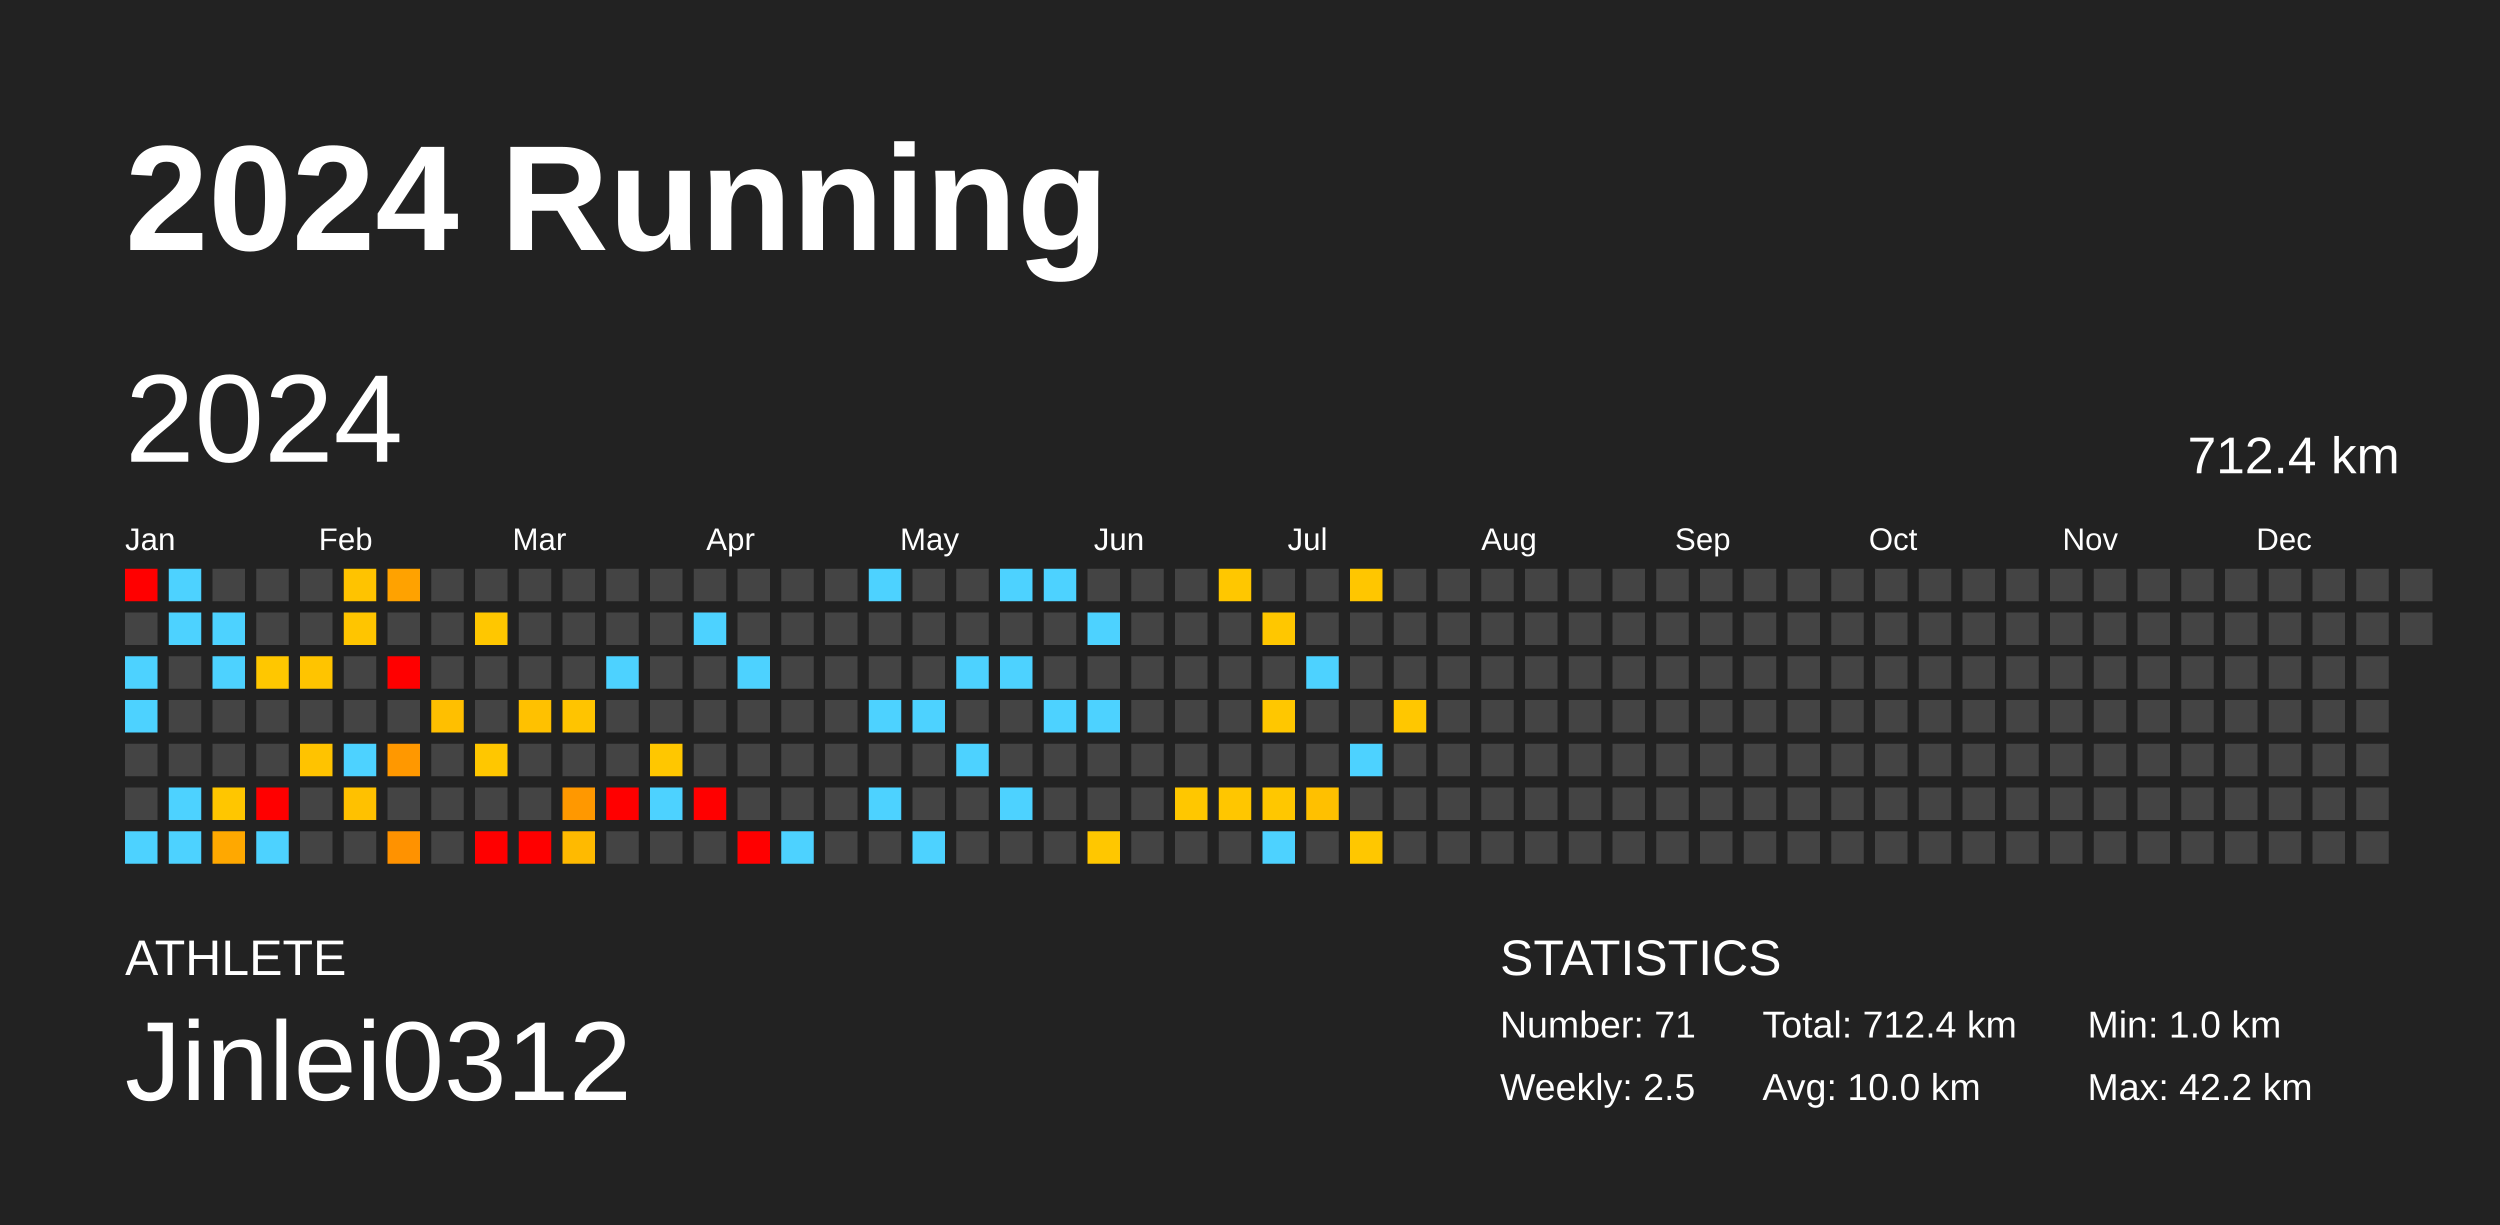
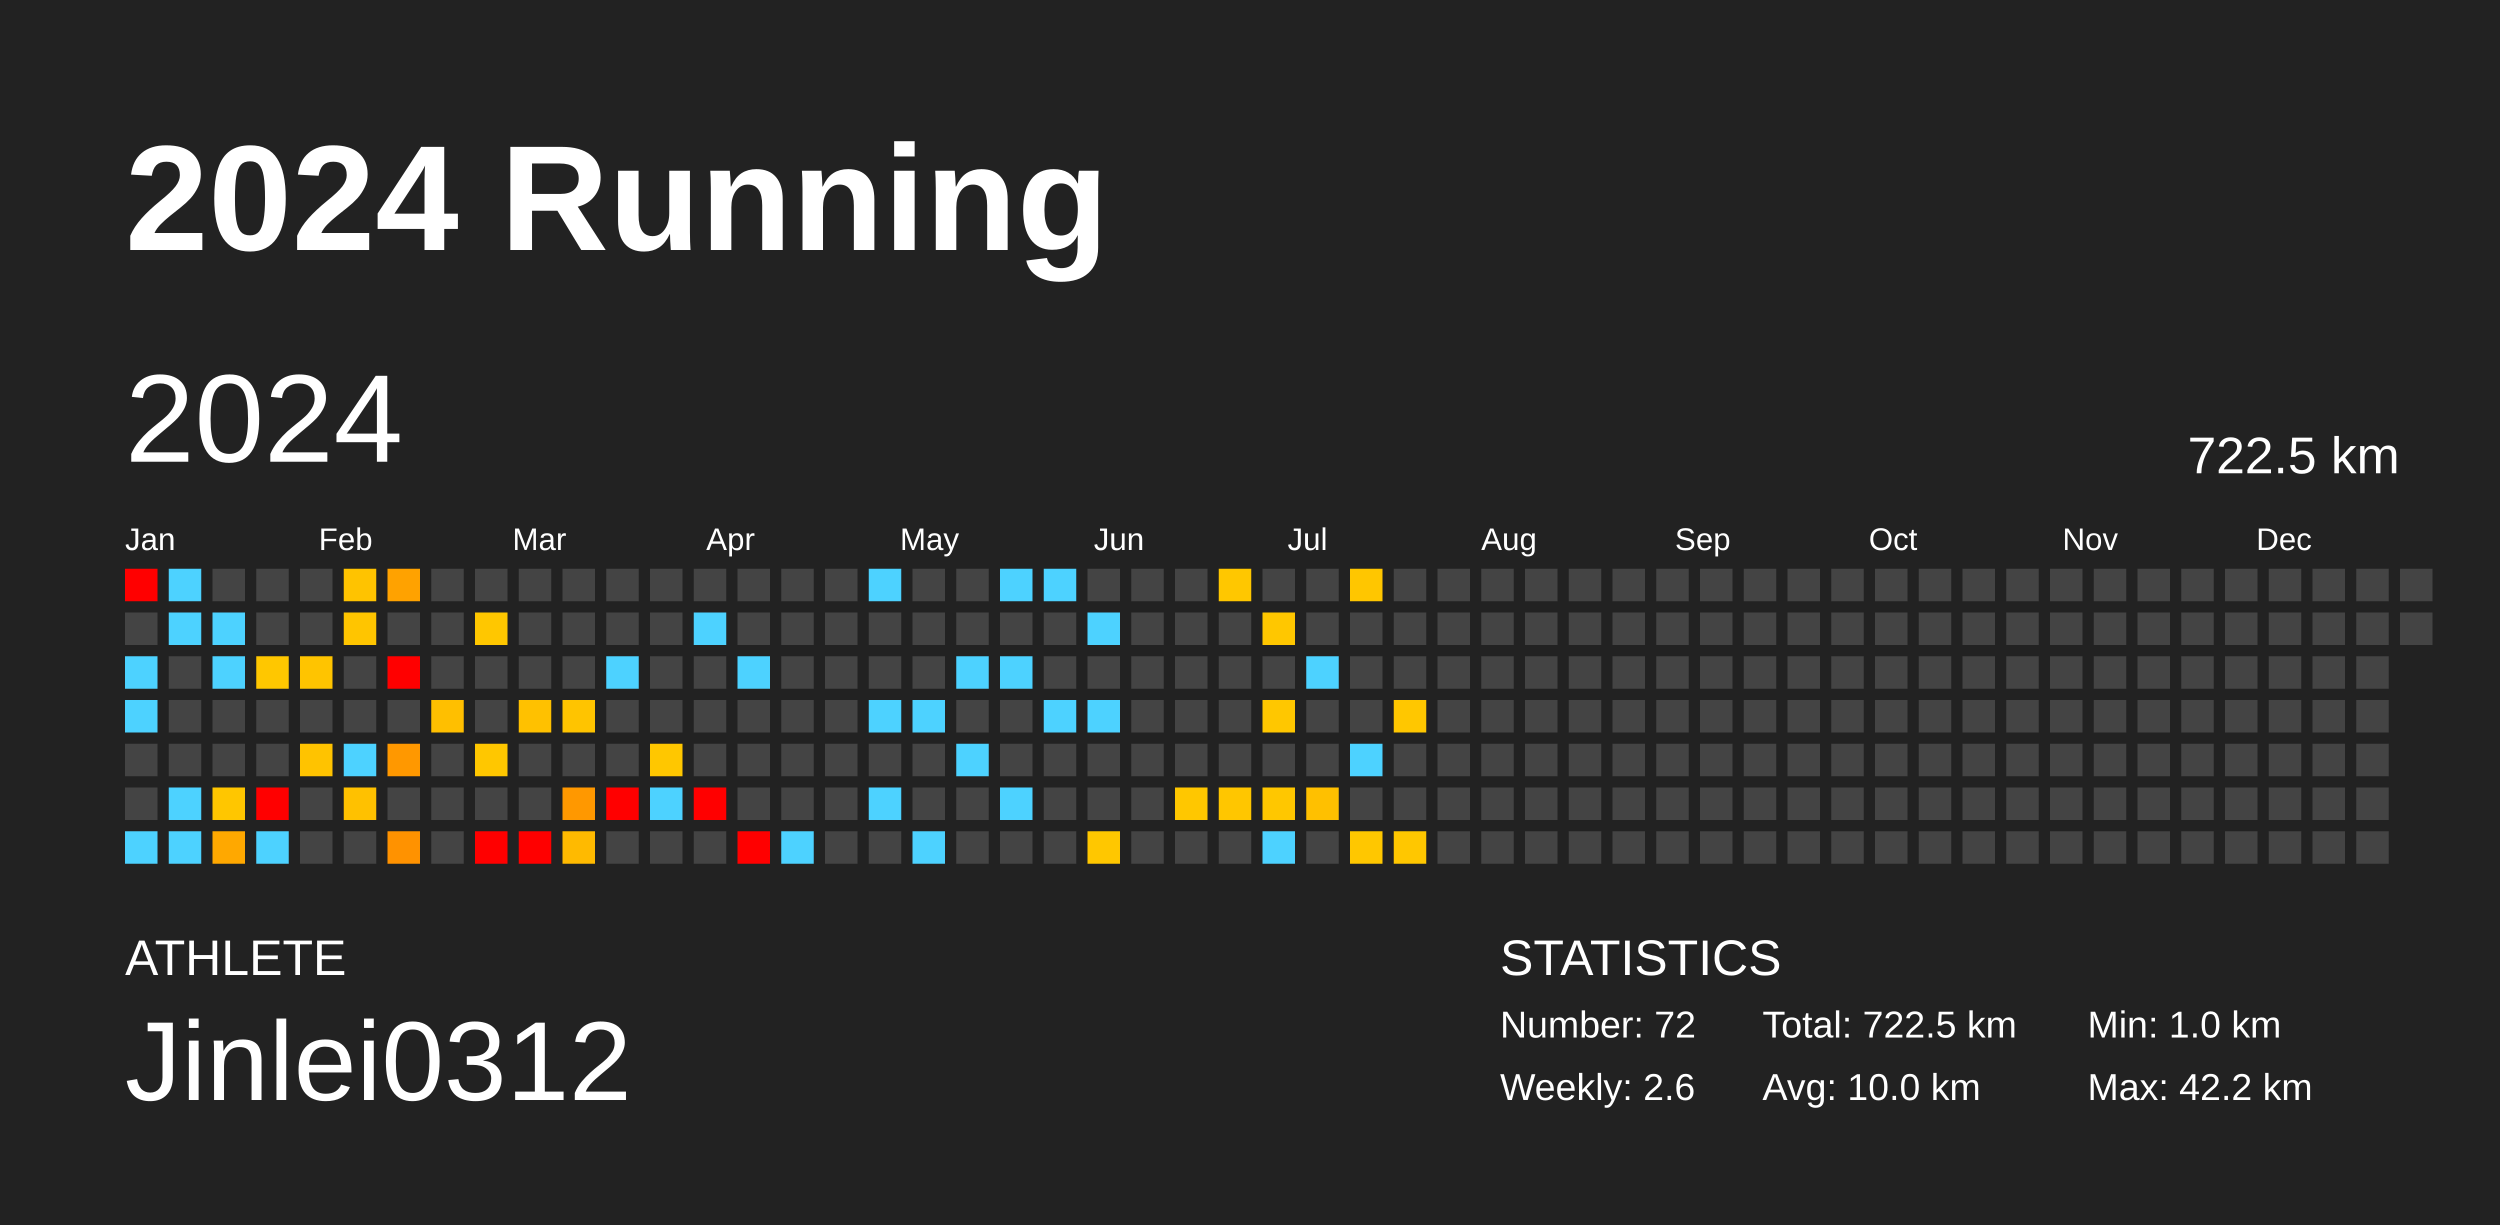
<svg xmlns="http://www.w3.org/2000/svg" baseProfile="full" height="98mm" version="1.1" viewBox="0,0,200,98" width="200mm">
  <defs />
  <rect fill="#222222" height="98" width="200" x="0" y="0" />
  <text fill="#FFFFFF" style="font-size:12px; font-family:Arial; font-weight:bold;" x="10" y="20">2024 Running</text>
  <text fill="#FFFFFF" style="font-size:4px; font-family:Arial" x="10" y="78">ATHLETE</text>
  <text fill="#FFFFFF" style="font-size:9px; font-family:Arial" x="10" y="88">Jinlei0312</text>
  <text fill="#FFFFFF" style="font-size:4px; font-family:Arial" x="120" y="78">STATISTICS</text>
-   <text fill="#FFFFFF" style="font-size:3px; font-family:Arial" x="120" y="83">Number: 71</text>
-   <text fill="#FFFFFF" style="font-size:3px; font-family:Arial" x="120" y="88">Weekly: 2.5</text>
-   <text fill="#FFFFFF" style="font-size:3px; font-family:Arial" x="141" y="83">Total: 712.4 km</text>
+   <text fill="#FFFFFF" style="font-size:3px; font-family:Arial" x="120" y="83">Number: 72</text>
+   <text fill="#FFFFFF" style="font-size:3px; font-family:Arial" x="120" y="88">Weekly: 2.6</text>
+   <text fill="#FFFFFF" style="font-size:3px; font-family:Arial" x="141" y="83">Total: 722.5 km</text>
  <text fill="#FFFFFF" style="font-size:3px; font-family:Arial" x="141" y="88">Avg: 10.0 km</text>
  <text fill="#FFFFFF" style="font-size:3px; font-family:Arial" x="167" y="83">Min: 1.0 km</text>
  <text fill="#FFFFFF" style="font-size:3px; font-family:Arial" x="167" y="88">Max: 42.2 km</text>
  <text dominant-baseline="hanging" fill="#FFFFFF" style="font-size:10.0px; font-family:Arial;" x="10" y="30">2024</text>
-   <text dominant-baseline="hanging" fill="#FFFFFF" style="font-size:4.125px; font-family:Arial;" x="175" y="35">712.4 km</text>
+   <text dominant-baseline="hanging" fill="#FFFFFF" style="font-size:4.125px; font-family:Arial;" x="175" y="35">722.5 km</text>
  <text fill="#FFFFFF" style="font-size:2.5px; font-family:Arial" x="10.0" y="44">Jan</text>
  <text fill="#FFFFFF" style="font-size:2.5px; font-family:Arial" x="25.5" y="44">Feb</text>
  <text fill="#FFFFFF" style="font-size:2.5px; font-family:Arial" x="41.0" y="44">Mar</text>
  <text fill="#FFFFFF" style="font-size:2.5px; font-family:Arial" x="56.5" y="44">Apr</text>
  <text fill="#FFFFFF" style="font-size:2.5px; font-family:Arial" x="72.0" y="44">May</text>
  <text fill="#FFFFFF" style="font-size:2.5px; font-family:Arial" x="87.5" y="44">Jun</text>
  <text fill="#FFFFFF" style="font-size:2.5px; font-family:Arial" x="103.0" y="44">Jul</text>
  <text fill="#FFFFFF" style="font-size:2.5px; font-family:Arial" x="118.5" y="44">Aug</text>
  <text fill="#FFFFFF" style="font-size:2.5px; font-family:Arial" x="134.0" y="44">Sep</text>
  <text fill="#FFFFFF" style="font-size:2.5px; font-family:Arial" x="149.5" y="44">Oct</text>
  <text fill="#FFFFFF" style="font-size:2.5px; font-family:Arial" x="165.0" y="44">Nov</text>
  <text fill="#FFFFFF" style="font-size:2.5px; font-family:Arial" x="180.5" y="44">Dec</text>
  <rect fill="red" height="2.6" width="2.6" x="10.0" y="45.5" />
  <rect fill="#444444" height="2.6" width="2.6" x="10.0" y="49.0" />
  <rect fill="#4dd2ff" height="2.6" width="2.6" x="10.0" y="52.5" />
  <rect fill="#4dd2ff" height="2.6" width="2.6" x="10.0" y="56.0" />
  <rect fill="#444444" height="2.6" width="2.6" x="10.0" y="59.5" />
  <rect fill="#444444" height="2.6" width="2.6" x="10.0" y="63.0" />
  <rect fill="#4dd2ff" height="2.6" width="2.6" x="10.0" y="66.5" />
  <rect fill="#4dd2ff" height="2.6" width="2.6" x="13.5" y="45.5" />
  <rect fill="#4dd2ff" height="2.6" width="2.6" x="13.5" y="49.0" />
  <rect fill="#444444" height="2.6" width="2.6" x="13.5" y="52.5" />
  <rect fill="#444444" height="2.6" width="2.6" x="13.5" y="56.0" />
  <rect fill="#444444" height="2.6" width="2.6" x="13.5" y="59.5" />
  <rect fill="#4dd2ff" height="2.6" width="2.6" x="13.5" y="63.0" />
  <rect fill="#4dd2ff" height="2.6" width="2.6" x="13.5" y="66.5" />
  <rect fill="#444444" height="2.6" width="2.6" x="17.0" y="45.5" />
  <rect fill="#4dd2ff" height="2.6" width="2.6" x="17.0" y="49.0" />
  <rect fill="#4dd2ff" height="2.6" width="2.6" x="17.0" y="52.5" />
  <rect fill="#444444" height="2.6" width="2.6" x="17.0" y="56.0" />
  <rect fill="#444444" height="2.6" width="2.6" x="17.0" y="59.5" />
  <rect fill="#ffc600" height="2.6" width="2.6" x="17.0" y="63.0" />
  <rect fill="#ffa800" height="2.6" width="2.6" x="17.0" y="66.5" />
  <rect fill="#444444" height="2.6" width="2.6" x="20.5" y="45.5" />
  <rect fill="#444444" height="2.6" width="2.6" x="20.5" y="49.0" />
  <rect fill="#ffc700" height="2.6" width="2.6" x="20.5" y="52.5" />
  <rect fill="#444444" height="2.6" width="2.6" x="20.5" y="56.0" />
  <rect fill="#444444" height="2.6" width="2.6" x="20.5" y="59.5" />
  <rect fill="red" height="2.6" width="2.6" x="20.5" y="63.0" />
  <rect fill="#4dd2ff" height="2.6" width="2.6" x="20.5" y="66.5" />
  <rect fill="#444444" height="2.6" width="2.6" x="24.0" y="45.5" />
  <rect fill="#444444" height="2.6" width="2.6" x="24.0" y="49.0" />
  <rect fill="#ffc400" height="2.6" width="2.6" x="24.0" y="52.5" />
  <rect fill="#444444" height="2.6" width="2.6" x="24.0" y="56.0" />
  <rect fill="#ffc300" height="2.6" width="2.6" x="24.0" y="59.5" />
  <rect fill="#444444" height="2.6" width="2.6" x="24.0" y="63.0" />
  <rect fill="#444444" height="2.6" width="2.6" x="24.0" y="66.5" />
  <rect fill="#ffc300" height="2.6" width="2.6" x="27.5" y="45.5" />
  <rect fill="#ffc500" height="2.6" width="2.6" x="27.5" y="49.0" />
  <rect fill="#444444" height="2.6" width="2.6" x="27.5" y="52.5" />
  <rect fill="#444444" height="2.6" width="2.6" x="27.5" y="56.0" />
  <rect fill="#4dd2ff" height="2.6" width="2.6" x="27.5" y="59.5" />
  <rect fill="#ffc100" height="2.6" width="2.6" x="27.5" y="63.0" />
  <rect fill="#444444" height="2.6" width="2.6" x="27.5" y="66.5" />
  <rect fill="#ffa200" height="2.6" width="2.6" x="31.0" y="45.5" />
  <rect fill="#444444" height="2.6" width="2.6" x="31.0" y="49.0" />
  <rect fill="red" height="2.6" width="2.6" x="31.0" y="52.5" />
  <rect fill="#444444" height="2.6" width="2.6" x="31.0" y="56.0" />
  <rect fill="#ff9800" height="2.6" width="2.6" x="31.0" y="59.5" />
  <rect fill="#444444" height="2.6" width="2.6" x="31.0" y="63.0" />
  <rect fill="#ff9200" height="2.6" width="2.6" x="31.0" y="66.5" />
  <rect fill="#444444" height="2.6" width="2.6" x="34.5" y="45.5" />
  <rect fill="#444444" height="2.6" width="2.6" x="34.5" y="49.0" />
  <rect fill="#444444" height="2.6" width="2.6" x="34.5" y="52.5" />
  <rect fill="#ffbf00" height="2.6" width="2.6" x="34.5" y="56.0" />
  <rect fill="#444444" height="2.6" width="2.6" x="34.5" y="59.5" />
  <rect fill="#444444" height="2.6" width="2.6" x="34.5" y="63.0" />
  <rect fill="#444444" height="2.6" width="2.6" x="34.5" y="66.5" />
  <rect fill="#444444" height="2.6" width="2.6" x="38.0" y="45.5" />
  <rect fill="#ffc700" height="2.6" width="2.6" x="38.0" y="49.0" />
  <rect fill="#444444" height="2.6" width="2.6" x="38.0" y="52.5" />
  <rect fill="#444444" height="2.6" width="2.6" x="38.0" y="56.0" />
  <rect fill="#ffc700" height="2.6" width="2.6" x="38.0" y="59.5" />
  <rect fill="#444444" height="2.6" width="2.6" x="38.0" y="63.0" />
  <rect fill="red" height="2.6" width="2.6" x="38.0" y="66.5" />
  <rect fill="#444444" height="2.6" width="2.6" x="41.5" y="45.5" />
  <rect fill="#444444" height="2.6" width="2.6" x="41.5" y="49.0" />
  <rect fill="#444444" height="2.6" width="2.6" x="41.5" y="52.5" />
  <rect fill="#ffc100" height="2.6" width="2.6" x="41.5" y="56.0" />
  <rect fill="#444444" height="2.6" width="2.6" x="41.5" y="59.5" />
  <rect fill="#444444" height="2.6" width="2.6" x="41.5" y="63.0" />
  <rect fill="red" height="2.6" width="2.6" x="41.5" y="66.5" />
  <rect fill="#444444" height="2.6" width="2.6" x="45.0" y="45.5" />
  <rect fill="#444444" height="2.6" width="2.6" x="45.0" y="49.0" />
  <rect fill="#444444" height="2.6" width="2.6" x="45.0" y="52.5" />
  <rect fill="#ffc400" height="2.6" width="2.6" x="45.0" y="56.0" />
  <rect fill="#444444" height="2.6" width="2.6" x="45.0" y="59.5" />
  <rect fill="#ff9800" height="2.6" width="2.6" x="45.0" y="63.0" />
  <rect fill="#ffba00" height="2.6" width="2.6" x="45.0" y="66.5" />
  <rect fill="#444444" height="2.6" width="2.6" x="48.5" y="45.5" />
  <rect fill="#444444" height="2.6" width="2.6" x="48.5" y="49.0" />
  <rect fill="#4dd2ff" height="2.6" width="2.6" x="48.5" y="52.5" />
  <rect fill="#444444" height="2.6" width="2.6" x="48.5" y="56.0" />
  <rect fill="#444444" height="2.6" width="2.6" x="48.5" y="59.5" />
  <rect fill="red" height="2.6" width="2.6" x="48.5" y="63.0" />
  <rect fill="#444444" height="2.6" width="2.6" x="48.5" y="66.5" />
  <rect fill="#444444" height="2.6" width="2.6" x="52.0" y="45.5" />
  <rect fill="#444444" height="2.6" width="2.6" x="52.0" y="49.0" />
  <rect fill="#444444" height="2.6" width="2.6" x="52.0" y="52.5" />
  <rect fill="#444444" height="2.6" width="2.6" x="52.0" y="56.0" />
  <rect fill="#ffc700" height="2.6" width="2.6" x="52.0" y="59.5" />
  <rect fill="#4dd2ff" height="2.6" width="2.6" x="52.0" y="63.0" />
  <rect fill="#444444" height="2.6" width="2.6" x="52.0" y="66.5" />
  <rect fill="#444444" height="2.6" width="2.6" x="55.5" y="45.5" />
  <rect fill="#4dd2ff" height="2.6" width="2.6" x="55.5" y="49.0" />
  <rect fill="#444444" height="2.6" width="2.6" x="55.5" y="52.5" />
  <rect fill="#444444" height="2.6" width="2.6" x="55.5" y="56.0" />
  <rect fill="#444444" height="2.6" width="2.6" x="55.5" y="59.5" />
  <rect fill="red" height="2.6" width="2.6" x="55.5" y="63.0" />
  <rect fill="#444444" height="2.6" width="2.6" x="55.5" y="66.5" />
  <rect fill="#444444" height="2.6" width="2.6" x="59.0" y="45.5" />
  <rect fill="#444444" height="2.6" width="2.6" x="59.0" y="49.0" />
  <rect fill="#4dd2ff" height="2.6" width="2.6" x="59.0" y="52.5" />
  <rect fill="#444444" height="2.6" width="2.6" x="59.0" y="56.0" />
  <rect fill="#444444" height="2.6" width="2.6" x="59.0" y="59.5" />
  <rect fill="#444444" height="2.6" width="2.6" x="59.0" y="63.0" />
  <rect fill="red" height="2.6" width="2.6" x="59.0" y="66.5" />
  <rect fill="#444444" height="2.6" width="2.6" x="62.5" y="45.5" />
  <rect fill="#444444" height="2.6" width="2.6" x="62.5" y="49.0" />
  <rect fill="#444444" height="2.6" width="2.6" x="62.5" y="52.5" />
  <rect fill="#444444" height="2.6" width="2.6" x="62.5" y="56.0" />
  <rect fill="#444444" height="2.6" width="2.6" x="62.5" y="59.5" />
  <rect fill="#444444" height="2.6" width="2.6" x="62.5" y="63.0" />
  <rect fill="#4dd2ff" height="2.6" width="2.6" x="62.5" y="66.5" />
  <rect fill="#444444" height="2.6" width="2.6" x="66.0" y="45.5" />
  <rect fill="#444444" height="2.6" width="2.6" x="66.0" y="49.0" />
  <rect fill="#444444" height="2.6" width="2.6" x="66.0" y="52.5" />
  <rect fill="#444444" height="2.6" width="2.6" x="66.0" y="56.0" />
  <rect fill="#444444" height="2.6" width="2.6" x="66.0" y="59.5" />
  <rect fill="#444444" height="2.6" width="2.6" x="66.0" y="63.0" />
  <rect fill="#444444" height="2.6" width="2.6" x="66.0" y="66.5" />
  <rect fill="#4dd2ff" height="2.6" width="2.6" x="69.5" y="45.5" />
  <rect fill="#444444" height="2.6" width="2.6" x="69.5" y="49.0" />
  <rect fill="#444444" height="2.6" width="2.6" x="69.5" y="52.5" />
  <rect fill="#4dd2ff" height="2.6" width="2.6" x="69.5" y="56.0" />
  <rect fill="#444444" height="2.6" width="2.6" x="69.5" y="59.5" />
  <rect fill="#4dd2ff" height="2.6" width="2.6" x="69.5" y="63.0" />
  <rect fill="#444444" height="2.6" width="2.6" x="69.5" y="66.5" />
  <rect fill="#444444" height="2.6" width="2.6" x="73.0" y="45.5" />
  <rect fill="#444444" height="2.6" width="2.6" x="73.0" y="49.0" />
  <rect fill="#444444" height="2.6" width="2.6" x="73.0" y="52.5" />
  <rect fill="#4dd2ff" height="2.6" width="2.6" x="73.0" y="56.0" />
  <rect fill="#444444" height="2.6" width="2.6" x="73.0" y="59.5" />
  <rect fill="#444444" height="2.6" width="2.6" x="73.0" y="63.0" />
  <rect fill="#4dd2ff" height="2.6" width="2.6" x="73.0" y="66.5" />
  <rect fill="#444444" height="2.6" width="2.6" x="76.5" y="45.5" />
  <rect fill="#444444" height="2.6" width="2.6" x="76.5" y="49.0" />
  <rect fill="#4dd2ff" height="2.6" width="2.6" x="76.5" y="52.5" />
  <rect fill="#444444" height="2.6" width="2.6" x="76.5" y="56.0" />
  <rect fill="#4dd2ff" height="2.6" width="2.6" x="76.5" y="59.5" />
  <rect fill="#444444" height="2.6" width="2.6" x="76.5" y="63.0" />
  <rect fill="#444444" height="2.6" width="2.6" x="76.5" y="66.5" />
  <rect fill="#4dd2ff" height="2.6" width="2.6" x="80.0" y="45.5" />
  <rect fill="#444444" height="2.6" width="2.6" x="80.0" y="49.0" />
  <rect fill="#4dd2ff" height="2.6" width="2.6" x="80.0" y="52.5" />
  <rect fill="#444444" height="2.6" width="2.6" x="80.0" y="56.0" />
  <rect fill="#444444" height="2.6" width="2.6" x="80.0" y="59.5" />
  <rect fill="#4dd2ff" height="2.6" width="2.6" x="80.0" y="63.0" />
  <rect fill="#444444" height="2.6" width="2.6" x="80.0" y="66.5" />
  <rect fill="#4dd2ff" height="2.6" width="2.6" x="83.5" y="45.5" />
  <rect fill="#444444" height="2.6" width="2.6" x="83.5" y="49.0" />
  <rect fill="#444444" height="2.6" width="2.6" x="83.5" y="52.5" />
  <rect fill="#4dd2ff" height="2.6" width="2.6" x="83.5" y="56.0" />
  <rect fill="#444444" height="2.6" width="2.6" x="83.5" y="59.5" />
  <rect fill="#444444" height="2.6" width="2.6" x="83.5" y="63.0" />
  <rect fill="#444444" height="2.6" width="2.6" x="83.5" y="66.5" />
  <rect fill="#444444" height="2.6" width="2.6" x="87.0" y="45.5" />
  <rect fill="#4dd2ff" height="2.6" width="2.6" x="87.0" y="49.0" />
  <rect fill="#444444" height="2.6" width="2.6" x="87.0" y="52.5" />
  <rect fill="#4dd2ff" height="2.6" width="2.6" x="87.0" y="56.0" />
  <rect fill="#444444" height="2.6" width="2.6" x="87.0" y="59.5" />
  <rect fill="#444444" height="2.6" width="2.6" x="87.0" y="63.0" />
  <rect fill="#ffc700" height="2.6" width="2.6" x="87.0" y="66.5" />
  <rect fill="#444444" height="2.6" width="2.6" x="90.5" y="45.5" />
  <rect fill="#444444" height="2.6" width="2.6" x="90.5" y="49.0" />
  <rect fill="#444444" height="2.6" width="2.6" x="90.5" y="52.5" />
  <rect fill="#444444" height="2.6" width="2.6" x="90.5" y="56.0" />
  <rect fill="#444444" height="2.6" width="2.6" x="90.5" y="59.5" />
  <rect fill="#444444" height="2.6" width="2.6" x="90.5" y="63.0" />
  <rect fill="#444444" height="2.6" width="2.6" x="90.5" y="66.5" />
  <rect fill="#444444" height="2.6" width="2.6" x="94.0" y="45.5" />
  <rect fill="#444444" height="2.6" width="2.6" x="94.0" y="49.0" />
  <rect fill="#444444" height="2.6" width="2.6" x="94.0" y="52.5" />
  <rect fill="#444444" height="2.6" width="2.6" x="94.0" y="56.0" />
  <rect fill="#444444" height="2.6" width="2.6" x="94.0" y="59.5" />
  <rect fill="#ffc700" height="2.6" width="2.6" x="94.0" y="63.0" />
  <rect fill="#444444" height="2.6" width="2.6" x="94.0" y="66.5" />
  <rect fill="#ffc700" height="2.6" width="2.6" x="97.5" y="45.5" />
  <rect fill="#444444" height="2.6" width="2.6" x="97.5" y="49.0" />
  <rect fill="#444444" height="2.6" width="2.6" x="97.5" y="52.5" />
  <rect fill="#444444" height="2.6" width="2.6" x="97.5" y="56.0" />
  <rect fill="#444444" height="2.6" width="2.6" x="97.5" y="59.5" />
  <rect fill="#ffc600" height="2.6" width="2.6" x="97.5" y="63.0" />
  <rect fill="#444444" height="2.6" width="2.6" x="97.5" y="66.5" />
  <rect fill="#444444" height="2.6" width="2.6" x="101.0" y="45.5" />
  <rect fill="#ffc700" height="2.6" width="2.6" x="101.0" y="49.0" />
  <rect fill="#444444" height="2.6" width="2.6" x="101.0" y="52.5" />
  <rect fill="#ffc700" height="2.6" width="2.6" x="101.0" y="56.0" />
  <rect fill="#444444" height="2.6" width="2.6" x="101.0" y="59.5" />
  <rect fill="#ffc700" height="2.6" width="2.6" x="101.0" y="63.0" />
  <rect fill="#4dd2ff" height="2.6" width="2.6" x="101.0" y="66.5" />
  <rect fill="#444444" height="2.6" width="2.6" x="104.5" y="45.5" />
  <rect fill="#444444" height="2.6" width="2.6" x="104.5" y="49.0" />
  <rect fill="#4dd2ff" height="2.6" width="2.6" x="104.5" y="52.5" />
  <rect fill="#444444" height="2.6" width="2.6" x="104.5" y="56.0" />
  <rect fill="#444444" height="2.6" width="2.6" x="104.5" y="59.5" />
  <rect fill="#ffc000" height="2.6" width="2.6" x="104.5" y="63.0" />
  <rect fill="#444444" height="2.6" width="2.6" x="104.5" y="66.5" />
  <rect fill="#ffc600" height="2.6" width="2.6" x="108.0" y="45.5" />
  <rect fill="#444444" height="2.6" width="2.6" x="108.0" y="49.0" />
  <rect fill="#444444" height="2.6" width="2.6" x="108.0" y="52.5" />
  <rect fill="#444444" height="2.6" width="2.6" x="108.0" y="56.0" />
  <rect fill="#4dd2ff" height="2.6" width="2.6" x="108.0" y="59.5" />
  <rect fill="#444444" height="2.6" width="2.6" x="108.0" y="63.0" />
  <rect fill="#ffc700" height="2.6" width="2.6" x="108.0" y="66.5" />
  <rect fill="#444444" height="2.6" width="2.6" x="111.5" y="45.5" />
  <rect fill="#444444" height="2.6" width="2.6" x="111.5" y="49.0" />
  <rect fill="#444444" height="2.6" width="2.6" x="111.5" y="52.5" />
  <rect fill="#ffc700" height="2.6" width="2.6" x="111.5" y="56.0" />
  <rect fill="#444444" height="2.6" width="2.6" x="111.5" y="59.5" />
  <rect fill="#444444" height="2.6" width="2.6" x="111.5" y="63.0" />
-   <rect fill="#444444" height="2.6" width="2.6" x="111.5" y="66.5" />
+   <rect fill="#ffc700" height="2.6" width="2.6" x="111.5" y="66.5" />
  <rect fill="#444444" height="2.6" width="2.6" x="115.0" y="45.5" />
  <rect fill="#444444" height="2.6" width="2.6" x="115.0" y="49.0" />
  <rect fill="#444444" height="2.6" width="2.6" x="115.0" y="52.5" />
  <rect fill="#444444" height="2.6" width="2.6" x="115.0" y="56.0" />
  <rect fill="#444444" height="2.6" width="2.6" x="115.0" y="59.5" />
  <rect fill="#444444" height="2.6" width="2.6" x="115.0" y="63.0" />
  <rect fill="#444444" height="2.6" width="2.6" x="115.0" y="66.5" />
  <rect fill="#444444" height="2.6" width="2.6" x="118.5" y="45.5" />
  <rect fill="#444444" height="2.6" width="2.6" x="118.5" y="49.0" />
  <rect fill="#444444" height="2.6" width="2.6" x="118.5" y="52.5" />
  <rect fill="#444444" height="2.6" width="2.6" x="118.5" y="56.0" />
  <rect fill="#444444" height="2.6" width="2.6" x="118.5" y="59.5" />
  <rect fill="#444444" height="2.6" width="2.6" x="118.5" y="63.0" />
  <rect fill="#444444" height="2.6" width="2.6" x="118.5" y="66.5" />
  <rect fill="#444444" height="2.6" width="2.6" x="122.0" y="45.5" />
  <rect fill="#444444" height="2.6" width="2.6" x="122.0" y="49.0" />
  <rect fill="#444444" height="2.6" width="2.6" x="122.0" y="52.5" />
  <rect fill="#444444" height="2.6" width="2.6" x="122.0" y="56.0" />
  <rect fill="#444444" height="2.6" width="2.6" x="122.0" y="59.5" />
  <rect fill="#444444" height="2.6" width="2.6" x="122.0" y="63.0" />
  <rect fill="#444444" height="2.6" width="2.6" x="122.0" y="66.5" />
  <rect fill="#444444" height="2.6" width="2.6" x="125.5" y="45.5" />
  <rect fill="#444444" height="2.6" width="2.6" x="125.5" y="49.0" />
  <rect fill="#444444" height="2.6" width="2.6" x="125.5" y="52.5" />
  <rect fill="#444444" height="2.6" width="2.6" x="125.5" y="56.0" />
  <rect fill="#444444" height="2.6" width="2.6" x="125.5" y="59.5" />
  <rect fill="#444444" height="2.6" width="2.6" x="125.5" y="63.0" />
  <rect fill="#444444" height="2.6" width="2.6" x="125.5" y="66.5" />
  <rect fill="#444444" height="2.6" width="2.6" x="129.0" y="45.5" />
  <rect fill="#444444" height="2.6" width="2.6" x="129.0" y="49.0" />
  <rect fill="#444444" height="2.6" width="2.6" x="129.0" y="52.5" />
  <rect fill="#444444" height="2.6" width="2.6" x="129.0" y="56.0" />
  <rect fill="#444444" height="2.6" width="2.6" x="129.0" y="59.5" />
  <rect fill="#444444" height="2.6" width="2.6" x="129.0" y="63.0" />
  <rect fill="#444444" height="2.6" width="2.6" x="129.0" y="66.5" />
  <rect fill="#444444" height="2.6" width="2.6" x="132.5" y="45.5" />
  <rect fill="#444444" height="2.6" width="2.6" x="132.5" y="49.0" />
  <rect fill="#444444" height="2.6" width="2.6" x="132.5" y="52.5" />
  <rect fill="#444444" height="2.6" width="2.6" x="132.5" y="56.0" />
  <rect fill="#444444" height="2.6" width="2.6" x="132.5" y="59.5" />
  <rect fill="#444444" height="2.6" width="2.6" x="132.5" y="63.0" />
  <rect fill="#444444" height="2.6" width="2.6" x="132.5" y="66.5" />
  <rect fill="#444444" height="2.6" width="2.6" x="136.0" y="45.5" />
  <rect fill="#444444" height="2.6" width="2.6" x="136.0" y="49.0" />
  <rect fill="#444444" height="2.6" width="2.6" x="136.0" y="52.5" />
  <rect fill="#444444" height="2.6" width="2.6" x="136.0" y="56.0" />
  <rect fill="#444444" height="2.6" width="2.6" x="136.0" y="59.5" />
  <rect fill="#444444" height="2.6" width="2.6" x="136.0" y="63.0" />
  <rect fill="#444444" height="2.6" width="2.6" x="136.0" y="66.5" />
  <rect fill="#444444" height="2.6" width="2.6" x="139.5" y="45.5" />
  <rect fill="#444444" height="2.6" width="2.6" x="139.5" y="49.0" />
  <rect fill="#444444" height="2.6" width="2.6" x="139.5" y="52.5" />
  <rect fill="#444444" height="2.6" width="2.6" x="139.5" y="56.0" />
  <rect fill="#444444" height="2.6" width="2.6" x="139.5" y="59.5" />
  <rect fill="#444444" height="2.6" width="2.6" x="139.5" y="63.0" />
  <rect fill="#444444" height="2.6" width="2.6" x="139.5" y="66.5" />
  <rect fill="#444444" height="2.6" width="2.6" x="143.0" y="45.5" />
  <rect fill="#444444" height="2.6" width="2.6" x="143.0" y="49.0" />
  <rect fill="#444444" height="2.6" width="2.6" x="143.0" y="52.5" />
  <rect fill="#444444" height="2.6" width="2.6" x="143.0" y="56.0" />
  <rect fill="#444444" height="2.6" width="2.6" x="143.0" y="59.5" />
  <rect fill="#444444" height="2.6" width="2.6" x="143.0" y="63.0" />
  <rect fill="#444444" height="2.6" width="2.6" x="143.0" y="66.5" />
  <rect fill="#444444" height="2.6" width="2.6" x="146.5" y="45.5" />
  <rect fill="#444444" height="2.6" width="2.6" x="146.5" y="49.0" />
  <rect fill="#444444" height="2.6" width="2.6" x="146.5" y="52.5" />
  <rect fill="#444444" height="2.6" width="2.6" x="146.5" y="56.0" />
  <rect fill="#444444" height="2.6" width="2.6" x="146.5" y="59.5" />
  <rect fill="#444444" height="2.6" width="2.6" x="146.5" y="63.0" />
  <rect fill="#444444" height="2.6" width="2.6" x="146.5" y="66.5" />
  <rect fill="#444444" height="2.6" width="2.6" x="150.0" y="45.5" />
  <rect fill="#444444" height="2.6" width="2.6" x="150.0" y="49.0" />
  <rect fill="#444444" height="2.6" width="2.6" x="150.0" y="52.5" />
  <rect fill="#444444" height="2.6" width="2.6" x="150.0" y="56.0" />
  <rect fill="#444444" height="2.6" width="2.6" x="150.0" y="59.5" />
  <rect fill="#444444" height="2.6" width="2.6" x="150.0" y="63.0" />
  <rect fill="#444444" height="2.6" width="2.6" x="150.0" y="66.5" />
  <rect fill="#444444" height="2.6" width="2.6" x="153.5" y="45.5" />
  <rect fill="#444444" height="2.6" width="2.6" x="153.5" y="49.0" />
  <rect fill="#444444" height="2.6" width="2.6" x="153.5" y="52.5" />
  <rect fill="#444444" height="2.6" width="2.6" x="153.5" y="56.0" />
  <rect fill="#444444" height="2.6" width="2.6" x="153.5" y="59.5" />
  <rect fill="#444444" height="2.6" width="2.6" x="153.5" y="63.0" />
  <rect fill="#444444" height="2.6" width="2.6" x="153.5" y="66.5" />
  <rect fill="#444444" height="2.6" width="2.6" x="157.0" y="45.5" />
  <rect fill="#444444" height="2.6" width="2.6" x="157.0" y="49.0" />
  <rect fill="#444444" height="2.6" width="2.6" x="157.0" y="52.5" />
  <rect fill="#444444" height="2.6" width="2.6" x="157.0" y="56.0" />
  <rect fill="#444444" height="2.6" width="2.6" x="157.0" y="59.5" />
  <rect fill="#444444" height="2.6" width="2.6" x="157.0" y="63.0" />
  <rect fill="#444444" height="2.6" width="2.6" x="157.0" y="66.5" />
  <rect fill="#444444" height="2.6" width="2.6" x="160.5" y="45.5" />
  <rect fill="#444444" height="2.6" width="2.6" x="160.5" y="49.0" />
  <rect fill="#444444" height="2.6" width="2.6" x="160.5" y="52.5" />
  <rect fill="#444444" height="2.6" width="2.6" x="160.5" y="56.0" />
  <rect fill="#444444" height="2.6" width="2.6" x="160.5" y="59.5" />
  <rect fill="#444444" height="2.6" width="2.6" x="160.5" y="63.0" />
  <rect fill="#444444" height="2.6" width="2.6" x="160.5" y="66.5" />
  <rect fill="#444444" height="2.6" width="2.6" x="164.0" y="45.5" />
  <rect fill="#444444" height="2.6" width="2.6" x="164.0" y="49.0" />
  <rect fill="#444444" height="2.6" width="2.6" x="164.0" y="52.5" />
  <rect fill="#444444" height="2.6" width="2.6" x="164.0" y="56.0" />
  <rect fill="#444444" height="2.6" width="2.6" x="164.0" y="59.5" />
  <rect fill="#444444" height="2.6" width="2.6" x="164.0" y="63.0" />
  <rect fill="#444444" height="2.6" width="2.6" x="164.0" y="66.5" />
  <rect fill="#444444" height="2.6" width="2.6" x="167.5" y="45.5" />
  <rect fill="#444444" height="2.6" width="2.6" x="167.5" y="49.0" />
  <rect fill="#444444" height="2.6" width="2.6" x="167.5" y="52.5" />
  <rect fill="#444444" height="2.6" width="2.6" x="167.5" y="56.0" />
  <rect fill="#444444" height="2.6" width="2.6" x="167.5" y="59.5" />
  <rect fill="#444444" height="2.6" width="2.6" x="167.5" y="63.0" />
  <rect fill="#444444" height="2.6" width="2.6" x="167.5" y="66.5" />
  <rect fill="#444444" height="2.6" width="2.6" x="171.0" y="45.5" />
  <rect fill="#444444" height="2.6" width="2.6" x="171.0" y="49.0" />
  <rect fill="#444444" height="2.6" width="2.6" x="171.0" y="52.5" />
  <rect fill="#444444" height="2.6" width="2.6" x="171.0" y="56.0" />
  <rect fill="#444444" height="2.6" width="2.6" x="171.0" y="59.5" />
  <rect fill="#444444" height="2.6" width="2.6" x="171.0" y="63.0" />
  <rect fill="#444444" height="2.6" width="2.6" x="171.0" y="66.5" />
  <rect fill="#444444" height="2.6" width="2.6" x="174.5" y="45.5" />
  <rect fill="#444444" height="2.6" width="2.6" x="174.5" y="49.0" />
  <rect fill="#444444" height="2.6" width="2.6" x="174.5" y="52.5" />
  <rect fill="#444444" height="2.6" width="2.6" x="174.5" y="56.0" />
  <rect fill="#444444" height="2.6" width="2.6" x="174.5" y="59.5" />
  <rect fill="#444444" height="2.6" width="2.6" x="174.5" y="63.0" />
  <rect fill="#444444" height="2.6" width="2.6" x="174.5" y="66.5" />
  <rect fill="#444444" height="2.6" width="2.6" x="178.0" y="45.5" />
  <rect fill="#444444" height="2.6" width="2.6" x="178.0" y="49.0" />
  <rect fill="#444444" height="2.6" width="2.6" x="178.0" y="52.5" />
  <rect fill="#444444" height="2.6" width="2.6" x="178.0" y="56.0" />
  <rect fill="#444444" height="2.6" width="2.6" x="178.0" y="59.5" />
  <rect fill="#444444" height="2.6" width="2.6" x="178.0" y="63.0" />
  <rect fill="#444444" height="2.6" width="2.6" x="178.0" y="66.5" />
  <rect fill="#444444" height="2.6" width="2.6" x="181.5" y="45.5" />
  <rect fill="#444444" height="2.6" width="2.6" x="181.5" y="49.0" />
  <rect fill="#444444" height="2.6" width="2.6" x="181.5" y="52.5" />
  <rect fill="#444444" height="2.6" width="2.6" x="181.5" y="56.0" />
  <rect fill="#444444" height="2.6" width="2.6" x="181.5" y="59.5" />
  <rect fill="#444444" height="2.6" width="2.6" x="181.5" y="63.0" />
  <rect fill="#444444" height="2.6" width="2.6" x="181.5" y="66.5" />
  <rect fill="#444444" height="2.6" width="2.6" x="185.0" y="45.5" />
  <rect fill="#444444" height="2.6" width="2.6" x="185.0" y="49.0" />
  <rect fill="#444444" height="2.6" width="2.6" x="185.0" y="52.5" />
  <rect fill="#444444" height="2.6" width="2.6" x="185.0" y="56.0" />
  <rect fill="#444444" height="2.6" width="2.6" x="185.0" y="59.5" />
  <rect fill="#444444" height="2.6" width="2.6" x="185.0" y="63.0" />
  <rect fill="#444444" height="2.6" width="2.6" x="185.0" y="66.5" />
  <rect fill="#444444" height="2.6" width="2.6" x="188.5" y="45.5" />
  <rect fill="#444444" height="2.6" width="2.6" x="188.5" y="49.0" />
  <rect fill="#444444" height="2.6" width="2.6" x="188.5" y="52.5" />
  <rect fill="#444444" height="2.6" width="2.6" x="188.5" y="56.0" />
  <rect fill="#444444" height="2.6" width="2.6" x="188.5" y="59.5" />
  <rect fill="#444444" height="2.6" width="2.6" x="188.5" y="63.0" />
  <rect fill="#444444" height="2.6" width="2.6" x="188.5" y="66.5" />
  <rect fill="#444444" height="2.6" width="2.6" x="192.0" y="45.5" />
  <rect fill="#444444" height="2.6" width="2.6" x="192.0" y="49.0" />
</svg>
